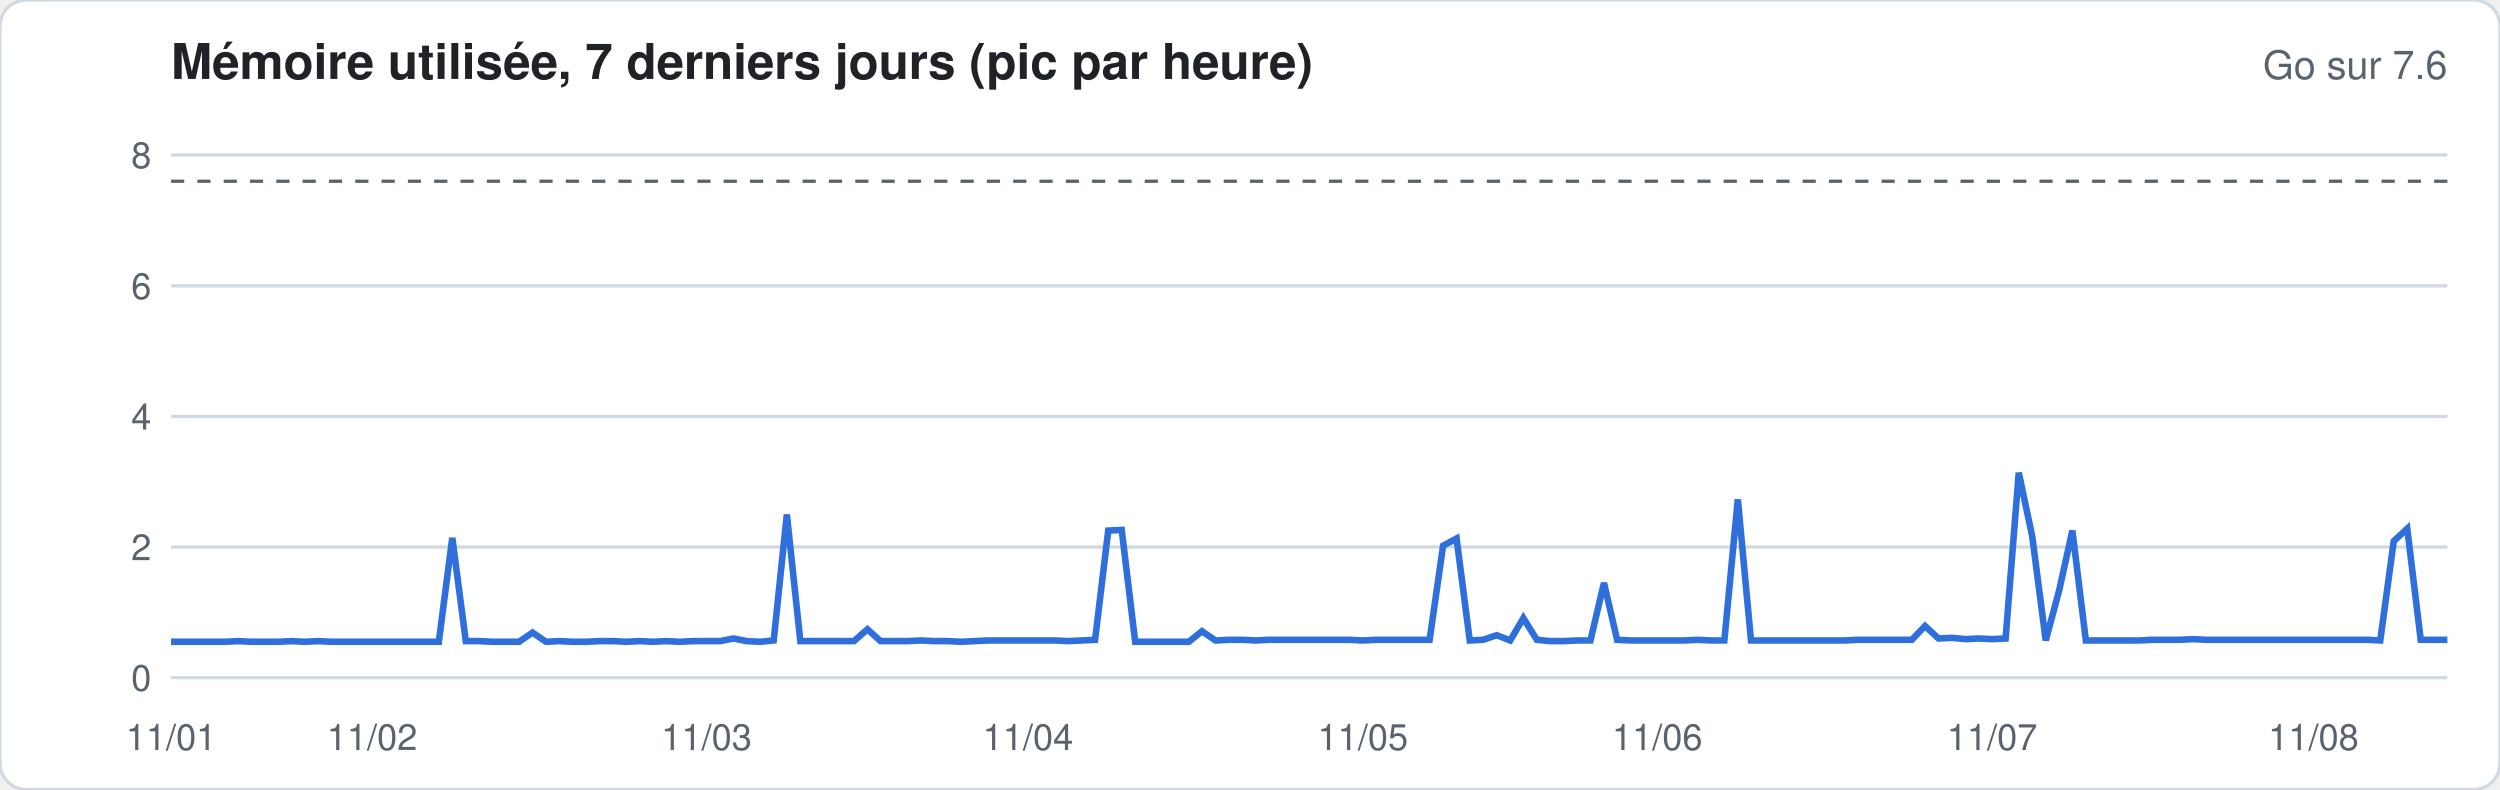
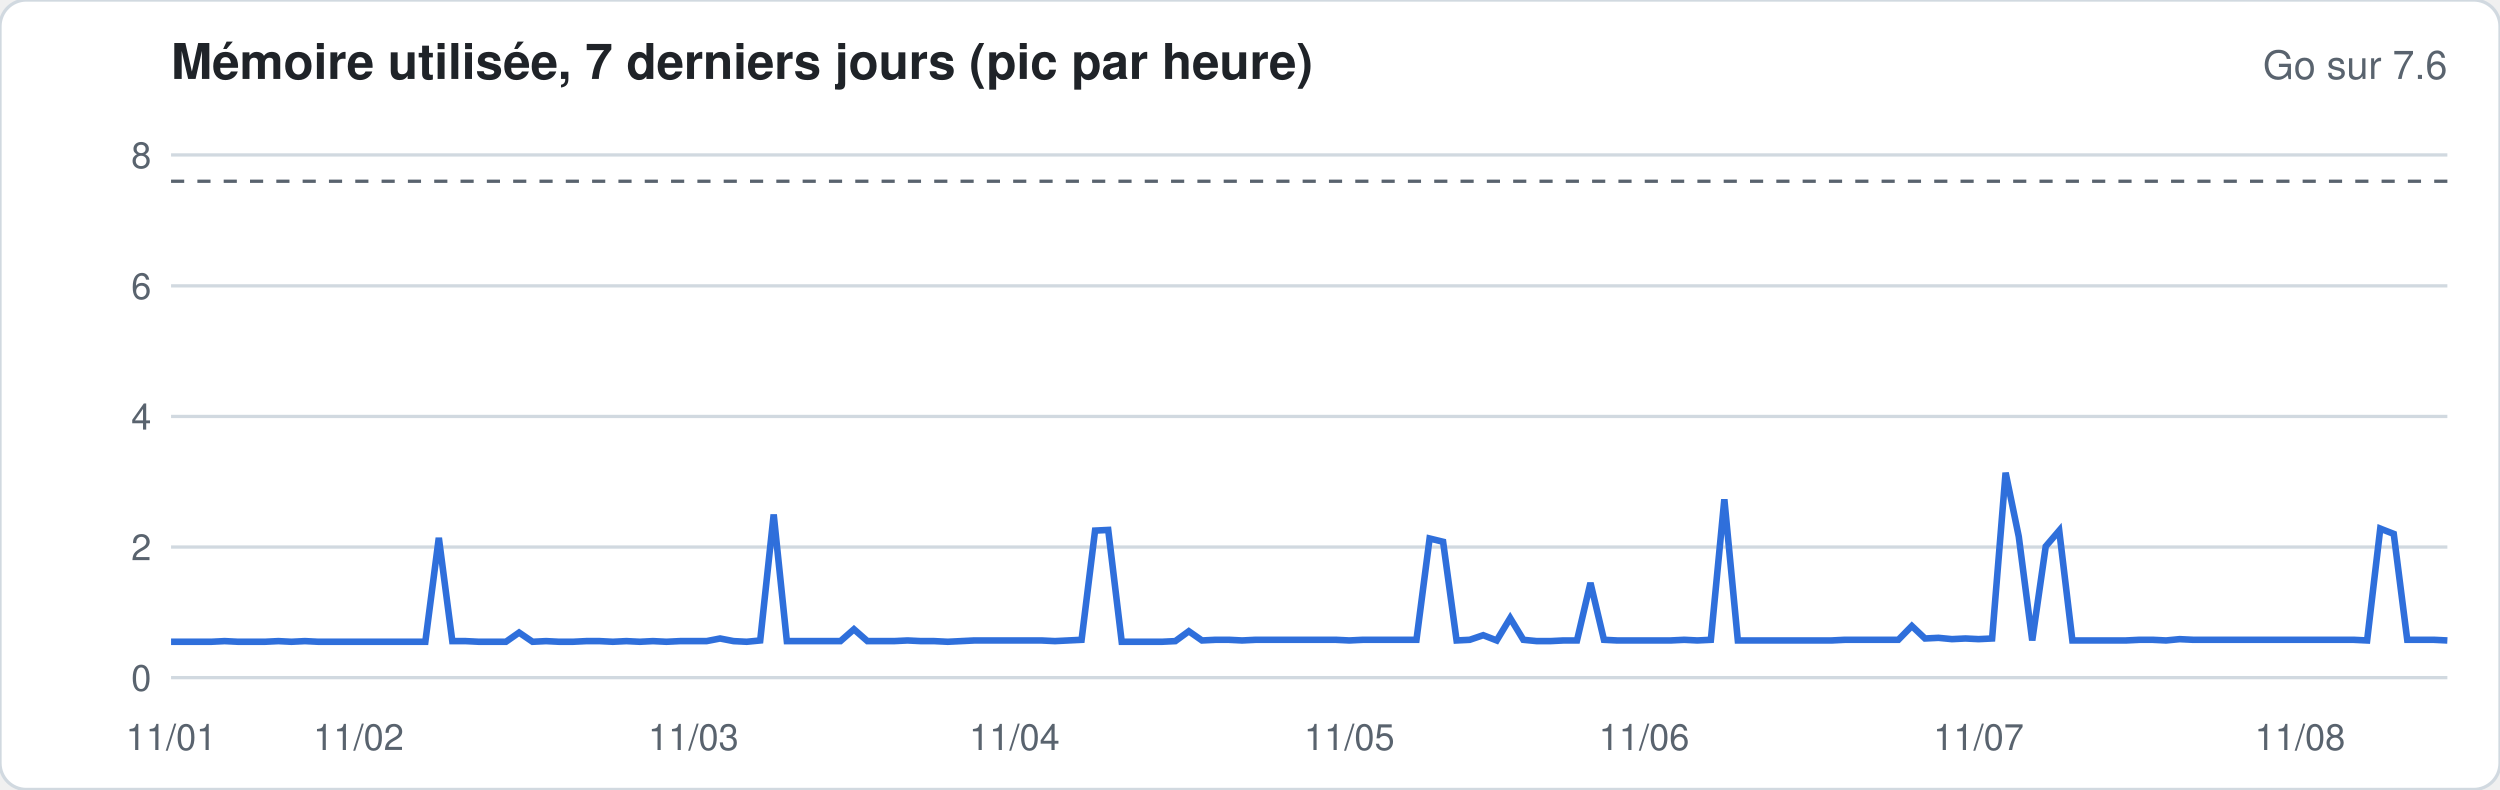
<svg xmlns="http://www.w3.org/2000/svg" width="760" height="240" viewBox="0 0 760 240" font-family="-apple-system,Segoe UI,Helvetica,Arial,sans-serif">
  <rect width="760" height="240" rx="8" fill="#ffffff" stroke="#d1d9e0" />
  <text x="52" y="24" font-size="15" font-weight="600" fill="#1f2328">Mémoire utilisée, 7 derniers jours (pic par heure)</text>
  <text x="744" y="24" font-size="12" fill="#59636e" text-anchor="end">Go sur 7.6</text>
  <line x1="52" x2="744" y1="206.0" y2="206.0" stroke="#d1d9e0" stroke-width="1" />
  <text x="46" y="210.0" font-size="11" fill="#59636e" text-anchor="end">0</text>
  <line x1="52" x2="744" y1="166.3" y2="166.3" stroke="#d1d9e0" stroke-width="1" />
  <text x="46" y="170.3" font-size="11" fill="#59636e" text-anchor="end">2</text>
  <line x1="52" x2="744" y1="126.6" y2="126.6" stroke="#d1d9e0" stroke-width="1" />
  <text x="46" y="130.6" font-size="11" fill="#59636e" text-anchor="end">4</text>
  <line x1="52" x2="744" y1="86.9" y2="86.9" stroke="#d1d9e0" stroke-width="1" />
  <text x="46" y="90.9" font-size="11" fill="#59636e" text-anchor="end">6</text>
  <line x1="52" x2="744" y1="47.1" y2="47.1" stroke="#d1d9e0" stroke-width="1" />
  <text x="46" y="51.1" font-size="11" fill="#59636e" text-anchor="end">8</text>
  <line x1="52" x2="744" y1="55.1" y2="55.1" stroke="#59636e" stroke-dasharray="4 4" />
-   <polyline fill="none" stroke="#2f6fdb" stroke-width="2" points="52.0,195.1 56.1,195.1 60.1,195.1 64.2,195.1 68.3,195.1 72.4,194.9 76.4,195.1 80.5,195.1 84.6,195.1 88.6,194.9 92.7,195.1 96.8,194.9 100.8,195.1 104.9,195.1 109.0,195.1 113.1,195.1 117.1,195.1 121.2,195.1 125.3,195.1 129.3,195.1 133.4,195.1 137.5,163.5 141.6,194.9 145.6,194.9 149.7,195.1 153.8,195.1 157.8,195.1 161.9,192.3 166.0,195.1 170.0,194.9 174.1,195.1 178.2,195.1 182.3,194.9 186.3,194.9 190.4,195.1 194.5,194.9 198.5,195.1 202.6,194.9 206.7,195.1 210.8,194.9 214.8,194.9 218.9,194.9 223.0,194.1 227.0,194.9 231.1,195.1 235.2,194.7 239.2,156.4 243.3,194.9 247.4,194.9 251.5,194.9 255.5,194.9 259.6,194.9 263.7,191.3 267.7,194.9 271.8,194.9 275.9,194.9 280.0,194.7 284.0,194.9 288.1,194.9 292.2,195.1 296.2,194.9 300.3,194.7 304.4,194.7 308.4,194.7 312.5,194.7 316.6,194.7 320.7,194.7 324.7,194.9 328.8,194.7 332.9,194.5 336.9,161.3 341.0,161.1 345.1,195.1 349.2,195.1 353.2,195.1 357.3,195.1 361.4,195.1 365.4,191.9 369.5,194.7 373.6,194.5 377.6,194.5 381.7,194.7 385.8,194.5 389.9,194.5 393.9,194.5 398.0,194.5 402.1,194.5 406.1,194.5 410.2,194.5 414.3,194.7 418.4,194.5 422.4,194.5 426.5,194.5 430.6,194.5 434.6,194.5 438.7,165.9 442.8,163.7 446.8,194.7 450.9,194.5 455.0,193.1 459.1,194.7 463.1,187.9 467.2,194.5 471.3,194.9 475.3,194.9 479.4,194.7 483.5,194.7 487.6,177.2 491.6,194.5 495.7,194.7 499.8,194.7 503.8,194.7 507.9,194.7 512.0,194.7 516.0,194.5 520.1,194.7 524.2,194.7 528.3,151.8 532.3,194.7 536.4,194.7 540.5,194.7 544.5,194.7 548.6,194.7 552.7,194.7 556.8,194.7 560.8,194.7 564.9,194.5 569.0,194.5 573.0,194.5 577.1,194.5 581.2,194.5 585.2,190.3 589.3,194.1 593.4,193.9 597.5,194.3 601.5,194.1 605.6,194.3 609.7,194.1 613.7,143.7 617.8,163.1 621.9,194.7 626.0,179.4 630.0,161.3 634.1,194.7 638.2,194.7 642.2,194.7 646.3,194.7 650.4,194.7 654.4,194.5 658.5,194.5 662.6,194.5 666.7,194.3 670.7,194.5 674.8,194.5 678.9,194.5 682.9,194.5 687.0,194.5 691.1,194.5 695.2,194.5 699.2,194.5 703.3,194.5 707.4,194.5 711.4,194.5 715.5,194.5 719.6,194.5 723.6,194.7 727.7,164.5 731.8,160.7 735.9,194.5 739.9,194.5 744.0,194.5" />
+   <polyline fill="none" stroke="#2f6fdb" stroke-width="2" points="52.0,195.1 56.1,195.1 60.1,195.1 64.2,195.1 68.3,194.9 72.4,195.1 76.4,195.1 80.5,195.1 84.6,194.9 88.6,195.1 92.7,194.9 96.8,195.1 100.8,195.1 104.9,195.1 109.0,195.1 113.1,195.1 117.1,195.1 121.2,195.1 125.3,195.1 129.3,195.1 133.4,163.5 137.5,194.9 141.6,194.9 145.6,195.1 149.7,195.1 153.8,195.1 157.8,192.3 161.9,195.1 166.0,194.9 170.0,195.1 174.1,195.1 178.2,194.9 182.3,194.9 186.3,195.1 190.4,194.9 194.5,195.1 198.5,194.9 202.6,195.1 206.7,194.9 210.8,194.9 214.8,194.9 218.9,194.1 223.0,194.9 227.0,195.1 231.1,194.7 235.2,156.4 239.2,194.9 243.3,194.9 247.4,194.9 251.5,194.9 255.5,194.9 259.6,191.3 263.7,194.9 267.7,194.9 271.8,194.9 275.9,194.7 280.0,194.9 284.0,194.9 288.1,195.1 292.2,194.9 296.2,194.7 300.3,194.7 304.4,194.7 308.4,194.7 312.5,194.7 316.6,194.7 320.7,194.9 324.7,194.7 328.8,194.5 332.9,161.3 336.9,161.1 341.0,195.1 345.1,195.1 349.2,195.1 353.2,195.1 357.3,194.9 361.4,191.9 365.4,194.7 369.5,194.5 373.6,194.5 377.6,194.7 381.7,194.5 385.8,194.5 389.9,194.5 393.9,194.5 398.0,194.5 402.1,194.5 406.1,194.5 410.2,194.7 414.3,194.5 418.4,194.5 422.4,194.5 426.5,194.5 430.6,194.5 434.6,163.7 438.7,164.7 442.8,194.7 446.8,194.5 450.9,193.1 455.0,194.7 459.1,187.9 463.1,194.5 467.2,194.9 471.3,194.9 475.3,194.7 479.4,194.7 483.5,177.2 487.6,194.5 491.6,194.7 495.7,194.7 499.8,194.7 503.8,194.7 507.9,194.7 512.0,194.5 516.0,194.7 520.1,194.5 524.2,151.8 528.3,194.7 532.3,194.7 536.4,194.7 540.5,194.7 544.5,194.7 548.6,194.7 552.7,194.7 556.8,194.7 560.8,194.5 564.9,194.5 569.0,194.5 573.0,194.5 577.1,194.5 581.2,190.3 585.2,194.1 589.3,193.9 593.4,194.3 597.5,194.1 601.5,194.3 605.6,194.1 609.7,143.7 613.7,163.1 617.8,194.7 621.9,166.1 626.0,161.3 630.0,194.7 634.1,194.7 638.2,194.7 642.2,194.7 646.3,194.7 650.4,194.5 654.4,194.5 658.5,194.7 662.6,194.3 666.7,194.5 670.7,194.5 674.8,194.5 678.9,194.5 682.9,194.5 687.0,194.5 691.1,194.5 695.2,194.5 699.2,194.5 703.3,194.5 707.4,194.5 711.4,194.5 715.5,194.5 719.6,194.7 723.6,160.7 727.7,162.3 731.8,194.5 735.9,194.5 739.9,194.5 744.0,194.7" />
  <text x="52.0" y="228" font-size="11" fill="#59636e" text-anchor="middle">11/01</text>
-   <text x="113.1" y="228" font-size="11" fill="#59636e" text-anchor="middle">11/02</text>
-   <text x="214.8" y="228" font-size="11" fill="#59636e" text-anchor="middle">11/03</text>
-   <text x="312.5" y="228" font-size="11" fill="#59636e" text-anchor="middle">11/04</text>
-   <text x="414.3" y="228" font-size="11" fill="#59636e" text-anchor="middle">11/05</text>
-   <text x="503.8" y="228" font-size="11" fill="#59636e" text-anchor="middle">11/06</text>
-   <text x="605.6" y="228" font-size="11" fill="#59636e" text-anchor="middle">11/07</text>
-   <text x="703.3" y="228" font-size="11" fill="#59636e" text-anchor="middle">11/08</text>
+   <text x="109.0" y="228" font-size="11" fill="#59636e" text-anchor="middle">11/02</text>
+   <text x="210.8" y="228" font-size="11" fill="#59636e" text-anchor="middle">11/03</text>
+   <text x="308.4" y="228" font-size="11" fill="#59636e" text-anchor="middle">11/04</text>
+   <text x="410.2" y="228" font-size="11" fill="#59636e" text-anchor="middle">11/05</text>
+   <text x="499.8" y="228" font-size="11" fill="#59636e" text-anchor="middle">11/06</text>
+   <text x="601.5" y="228" font-size="11" fill="#59636e" text-anchor="middle">11/07</text>
+   <text x="699.2" y="228" font-size="11" fill="#59636e" text-anchor="middle">11/08</text>
</svg>
